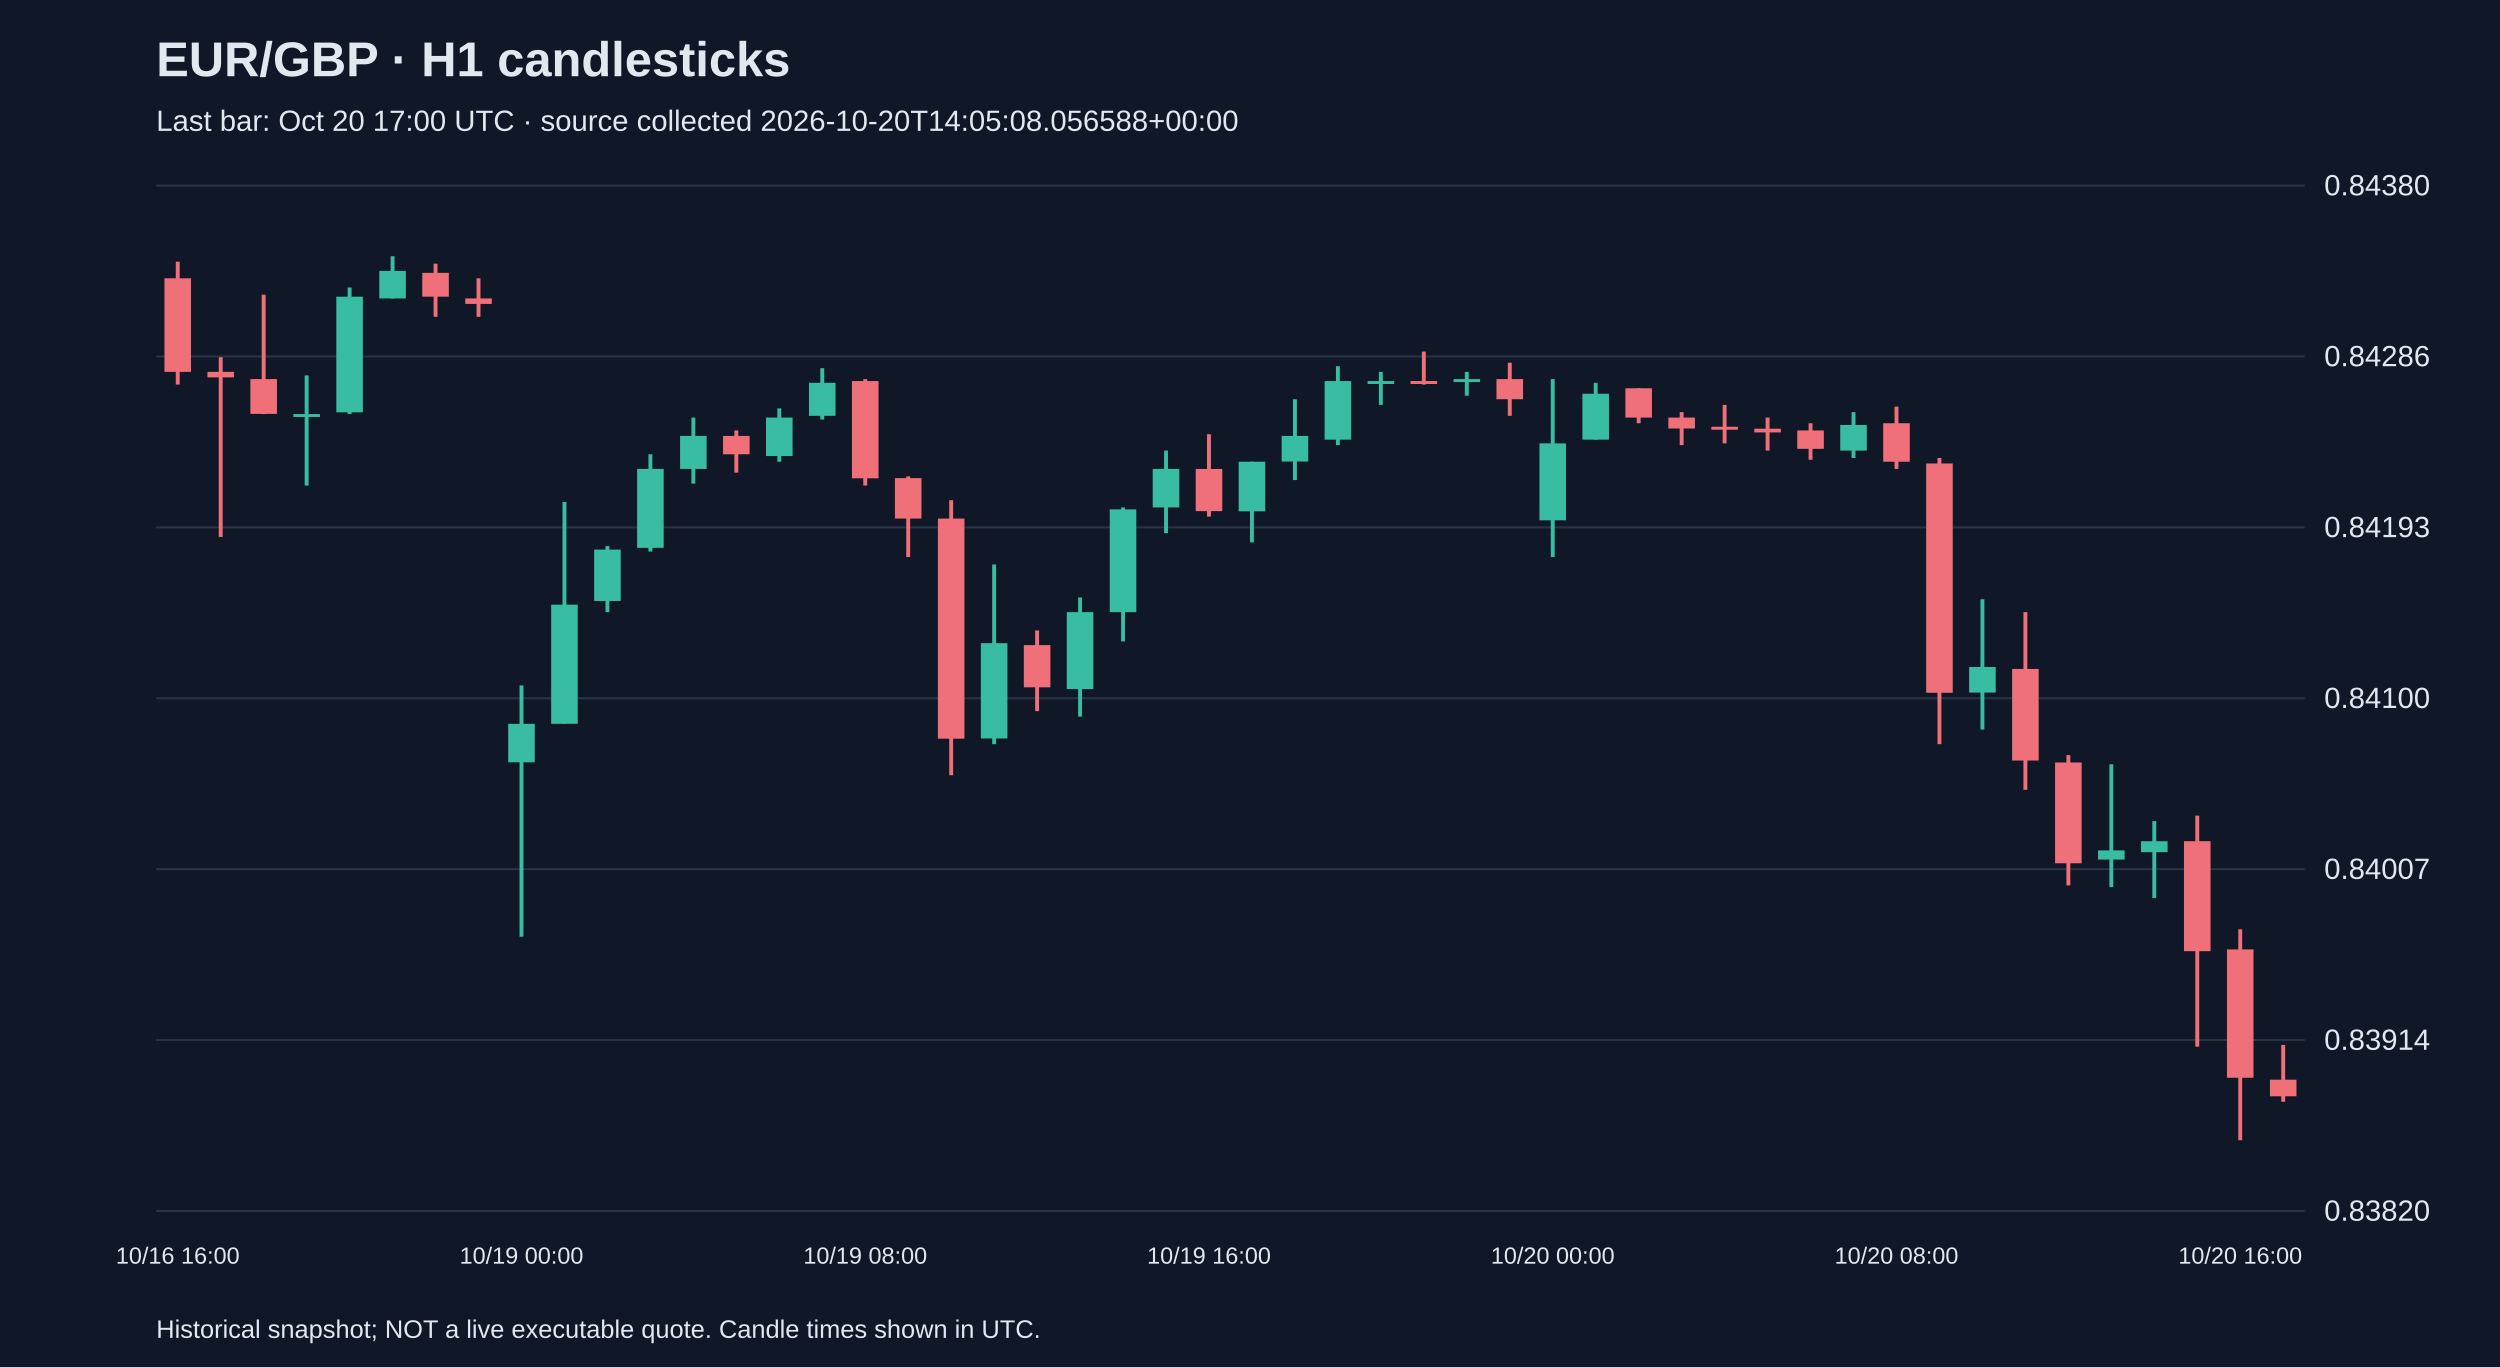
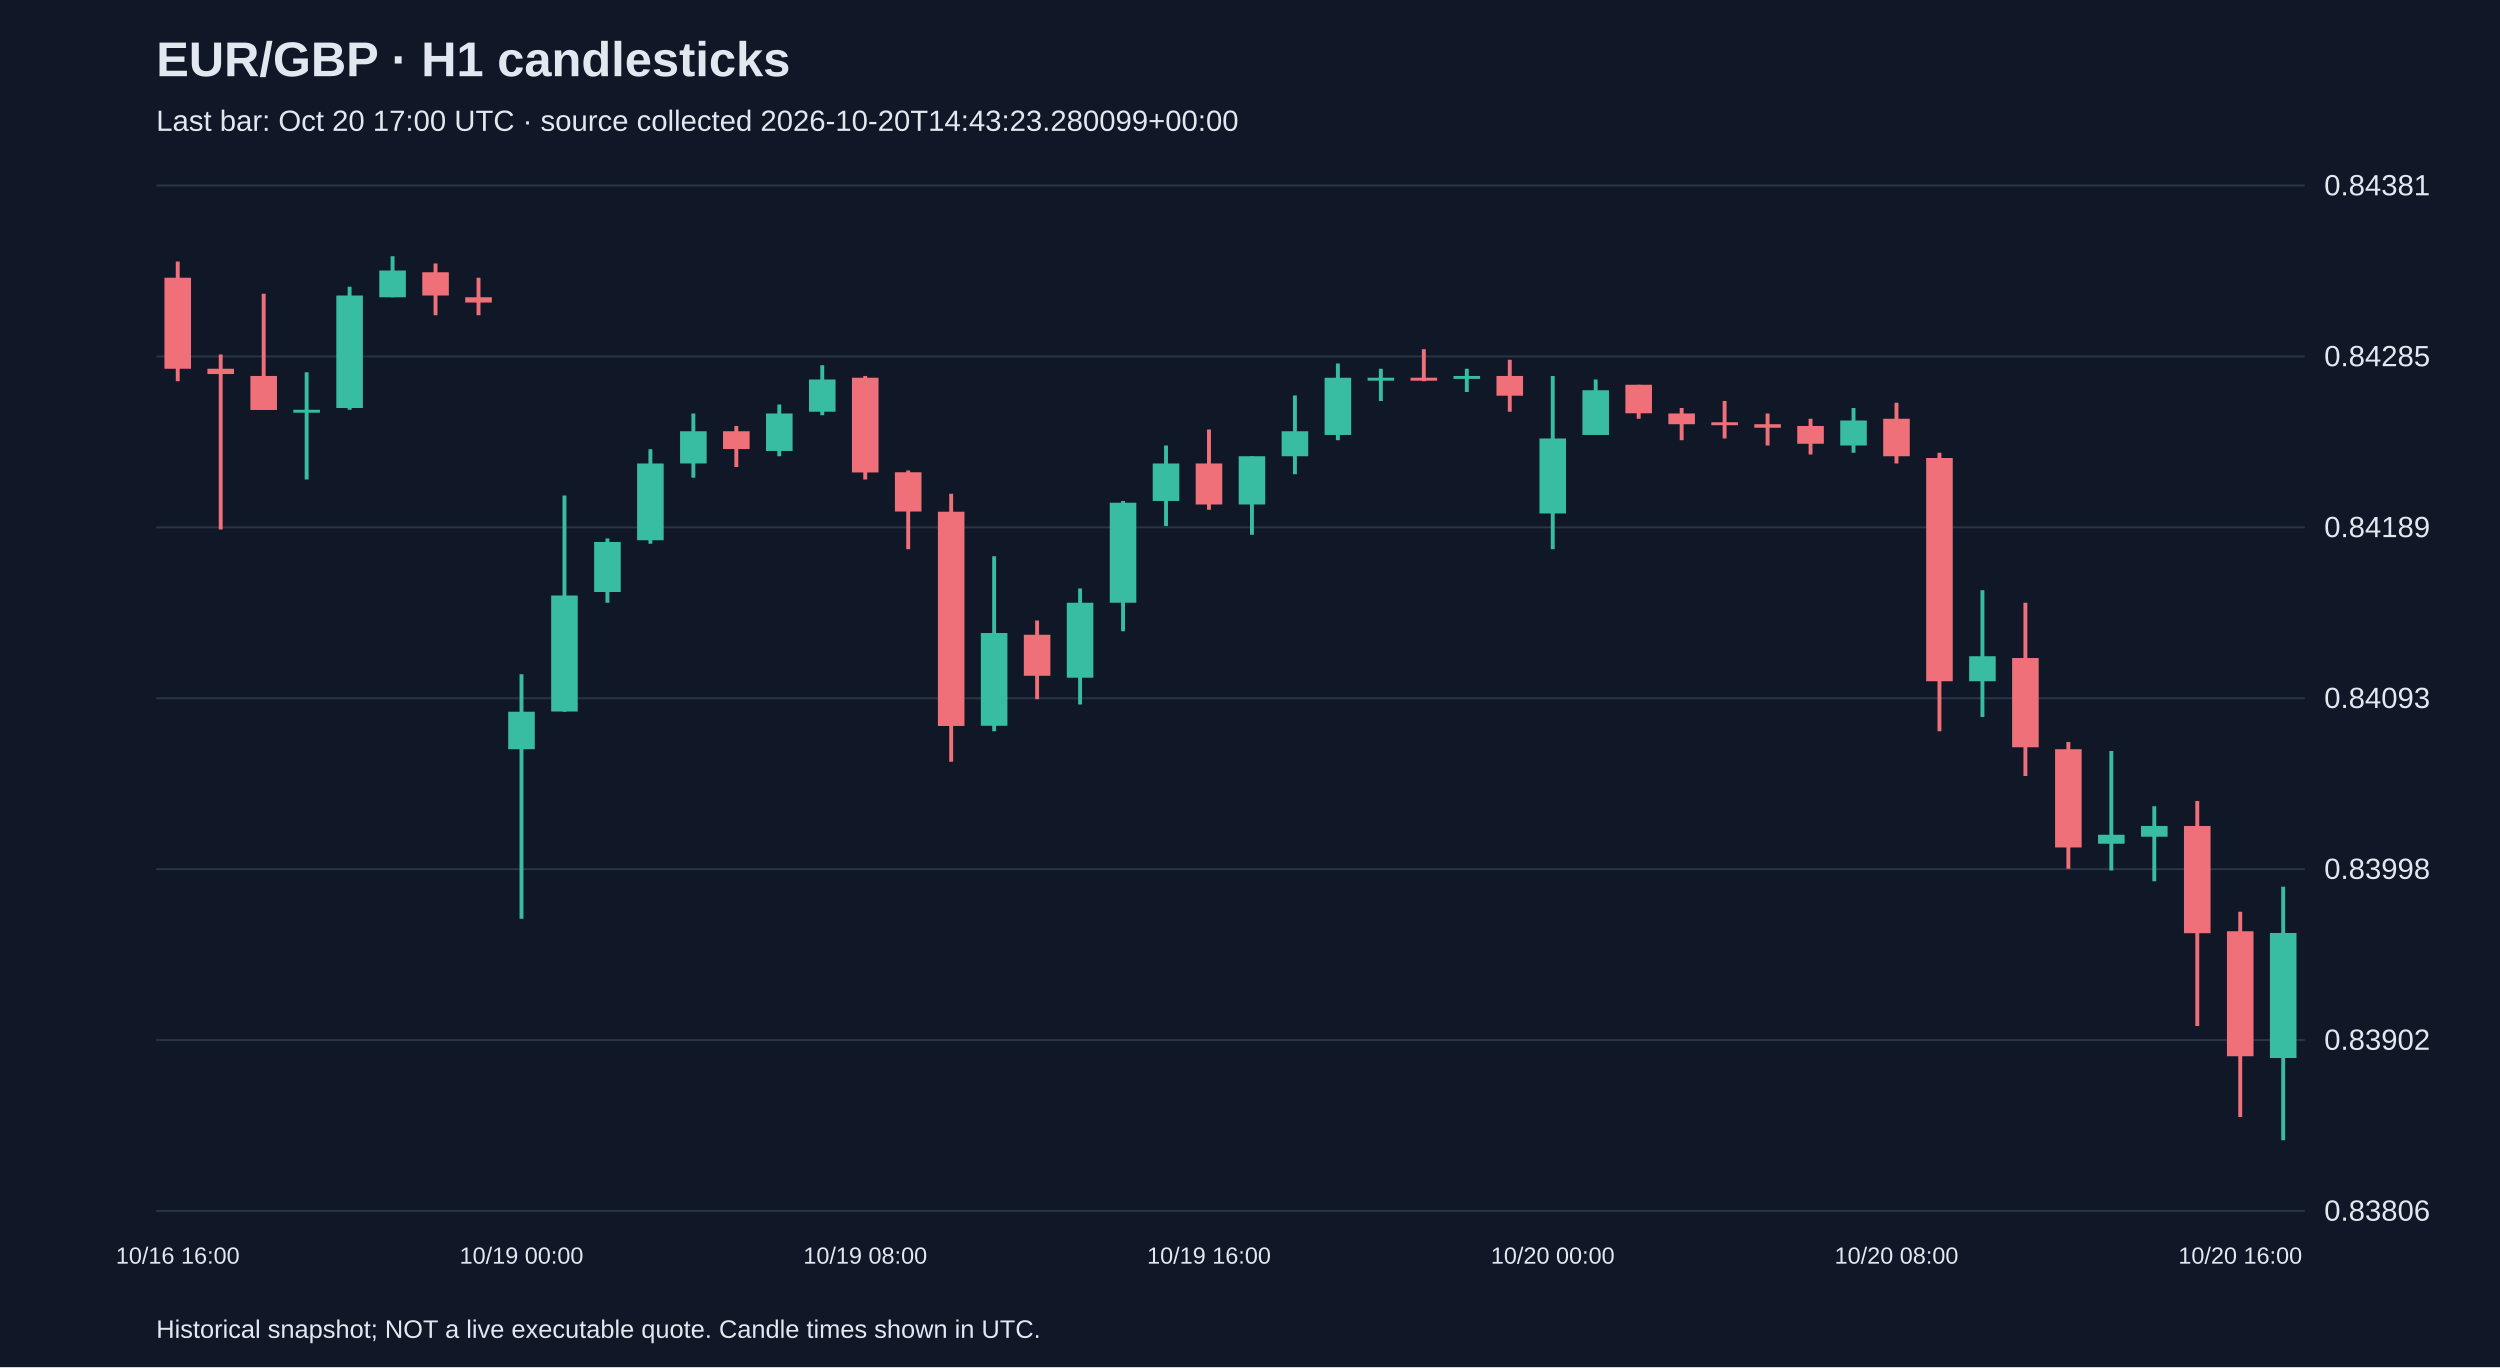
<svg xmlns="http://www.w3.org/2000/svg" viewBox="0 0 1280 700">
  <rect width="100%" height="100%" fill="#101827" />
  <style>text{font-family:Arial,sans-serif;fill:#e2e8f0}</style>
  <text x="80" y="39" font-size="25" font-weight="bold">EUR/GBP · H1 candlesticks</text>
-   <text x="80" y="67" font-size="15" fill="#a6b1c5">Last bar: Oct 20 17:00 UTC · source collected 2026-10-20T14:05:08.056588+00:00</text>
+   <text x="80" y="67" font-size="15" fill="#a6b1c5">Last bar: Oct 20 17:00 UTC · source collected 2026-10-20T14:43:23.280099+00:00</text>
  <line x1="80" y1="620.0" x2="1180" y2="620.0" stroke="#283548" />
-   <text x="1190" y="625.0" font-size="15">0.83820</text>
+   <text x="1190" y="625.0" font-size="15">0.83806</text>
  <line x1="80" y1="532.5" x2="1180" y2="532.5" stroke="#283548" />
-   <text x="1190" y="537.5" font-size="15">0.83914</text>
+   <text x="1190" y="537.5" font-size="15">0.83902</text>
  <line x1="80" y1="445.0" x2="1180" y2="445.0" stroke="#283548" />
-   <text x="1190" y="450.0" font-size="15">0.84007</text>
+   <text x="1190" y="450.0" font-size="15">0.83998</text>
  <line x1="80" y1="357.5" x2="1180" y2="357.5" stroke="#283548" />
-   <text x="1190" y="362.5" font-size="15">0.84100</text>
+   <text x="1190" y="362.5" font-size="15">0.84093</text>
  <line x1="80" y1="270.0" x2="1180" y2="270.0" stroke="#283548" />
-   <text x="1190" y="275.0" font-size="15">0.84193</text>
+   <text x="1190" y="275.0" font-size="15">0.84189</text>
  <line x1="80" y1="182.5" x2="1180" y2="182.5" stroke="#283548" />
-   <text x="1190" y="187.5" font-size="15">0.84286</text>
+   <text x="1190" y="187.5" font-size="15">0.84285</text>
  <line x1="80" y1="95.0" x2="1180" y2="95.0" stroke="#283548" />
-   <text x="1190" y="100.0" font-size="15">0.84380</text>
-   <line x1="91.0" y1="134.0" x2="91.0" y2="196.9" stroke="#f07079" stroke-width="2" />
-   <rect x="84.2" y="142.5" width="13.6" height="47.9" fill="#f07079" />
+   <text x="1190" y="100.0" font-size="15">0.84381</text>
+   <line x1="91.0" y1="133.9" x2="91.0" y2="195.2" stroke="#f07079" stroke-width="2" />
+   <rect x="84.2" y="142.2" width="13.6" height="46.6" fill="#f07079" />
  <text x="91.0" y="647" text-anchor="middle" font-size="12">10/16 16:00</text>
-   <line x1="113.0" y1="182.9" x2="113.0" y2="274.9" stroke="#f07079" stroke-width="2" />
-   <rect x="106.2" y="190.4" width="13.6" height="2.8" fill="#f07079" />
-   <line x1="135.0" y1="150.9" x2="135.0" y2="212.0" stroke="#f07079" stroke-width="2" />
-   <rect x="128.2" y="194.1" width="13.6" height="17.8" fill="#f07079" />
-   <line x1="157.0" y1="192.2" x2="157.0" y2="248.6" stroke="#38bca2" stroke-width="2" />
-   <rect x="150.2" y="212.0" width="13.6" height="1.5" fill="#38bca2" />
-   <line x1="179.0" y1="147.2" x2="179.0" y2="212.0" stroke="#38bca2" stroke-width="2" />
-   <rect x="172.2" y="151.9" width="13.6" height="59.2" fill="#38bca2" />
-   <line x1="201.0" y1="131.2" x2="201.0" y2="152.8" stroke="#38bca2" stroke-width="2" />
-   <rect x="194.2" y="138.7" width="13.6" height="14.1" fill="#38bca2" />
-   <line x1="223.0" y1="135.0" x2="223.0" y2="162.2" stroke="#f07079" stroke-width="2" />
-   <rect x="216.2" y="139.7" width="13.6" height="12.2" fill="#f07079" />
-   <line x1="245.0" y1="142.5" x2="245.0" y2="162.2" stroke="#f07079" stroke-width="2" />
-   <rect x="238.2" y="152.8" width="13.6" height="2.8" fill="#f07079" />
-   <line x1="267.0" y1="350.9" x2="267.0" y2="479.6" stroke="#38bca2" stroke-width="2" />
-   <rect x="260.2" y="370.6" width="13.6" height="19.7" fill="#38bca2" />
+   <line x1="113.0" y1="181.5" x2="113.0" y2="271.1" stroke="#f07079" stroke-width="2" />
+   <rect x="106.2" y="188.8" width="13.6" height="2.7" fill="#f07079" />
+   <line x1="135.0" y1="150.4" x2="135.0" y2="209.8" stroke="#f07079" stroke-width="2" />
+   <rect x="128.2" y="192.5" width="13.6" height="17.4" fill="#f07079" />
+   <line x1="157.0" y1="190.6" x2="157.0" y2="245.5" stroke="#38bca2" stroke-width="2" />
+   <rect x="150.2" y="209.8" width="13.6" height="1.5" fill="#38bca2" />
+   <line x1="179.0" y1="146.8" x2="179.0" y2="209.8" stroke="#38bca2" stroke-width="2" />
+   <rect x="172.2" y="151.3" width="13.6" height="57.6" fill="#38bca2" />
+   <line x1="201.0" y1="131.2" x2="201.0" y2="152.2" stroke="#38bca2" stroke-width="2" />
+   <rect x="194.2" y="138.5" width="13.6" height="13.7" fill="#38bca2" />
+   <line x1="223.0" y1="134.9" x2="223.0" y2="161.4" stroke="#f07079" stroke-width="2" />
+   <rect x="216.2" y="139.4" width="13.6" height="11.9" fill="#f07079" />
+   <line x1="245.0" y1="142.2" x2="245.0" y2="161.4" stroke="#f07079" stroke-width="2" />
+   <rect x="238.2" y="152.2" width="13.6" height="2.7" fill="#f07079" />
+   <line x1="267.0" y1="345.2" x2="267.0" y2="470.4" stroke="#38bca2" stroke-width="2" />
+   <rect x="260.2" y="364.4" width="13.6" height="19.2" fill="#38bca2" />
  <text x="267.0" y="647" text-anchor="middle" font-size="12">10/19 00:00</text>
-   <line x1="289.0" y1="257.0" x2="289.0" y2="370.6" stroke="#38bca2" stroke-width="2" />
-   <rect x="282.2" y="309.6" width="13.6" height="61.0" fill="#38bca2" />
-   <line x1="311.0" y1="279.6" x2="311.0" y2="313.4" stroke="#38bca2" stroke-width="2" />
-   <rect x="304.2" y="281.4" width="13.6" height="26.3" fill="#38bca2" />
-   <line x1="333.0" y1="232.6" x2="333.0" y2="282.4" stroke="#38bca2" stroke-width="2" />
-   <rect x="326.2" y="240.1" width="13.6" height="40.4" fill="#38bca2" />
-   <line x1="355.0" y1="213.8" x2="355.0" y2="247.6" stroke="#38bca2" stroke-width="2" />
-   <rect x="348.2" y="223.2" width="13.6" height="16.9" fill="#38bca2" />
-   <line x1="377.0" y1="220.4" x2="377.0" y2="242.0" stroke="#f07079" stroke-width="2" />
-   <rect x="370.2" y="223.2" width="13.6" height="9.4" fill="#f07079" />
-   <line x1="399.0" y1="209.1" x2="399.0" y2="236.4" stroke="#38bca2" stroke-width="2" />
-   <rect x="392.2" y="213.8" width="13.6" height="19.7" fill="#38bca2" />
-   <line x1="421.0" y1="188.5" x2="421.0" y2="214.8" stroke="#38bca2" stroke-width="2" />
-   <rect x="414.2" y="196.0" width="13.6" height="16.9" fill="#38bca2" />
-   <line x1="443.0" y1="194.1" x2="443.0" y2="248.6" stroke="#f07079" stroke-width="2" />
-   <rect x="436.2" y="195.1" width="13.6" height="49.8" fill="#f07079" />
+   <line x1="289.0" y1="253.7" x2="289.0" y2="364.4" stroke="#38bca2" stroke-width="2" />
+   <rect x="282.2" y="304.9" width="13.6" height="59.4" fill="#38bca2" />
+   <line x1="311.0" y1="275.7" x2="311.0" y2="308.6" stroke="#38bca2" stroke-width="2" />
+   <rect x="304.2" y="277.5" width="13.6" height="25.6" fill="#38bca2" />
+   <line x1="333.0" y1="230.0" x2="333.0" y2="278.4" stroke="#38bca2" stroke-width="2" />
+   <rect x="326.2" y="237.3" width="13.6" height="39.3" fill="#38bca2" />
+   <line x1="355.0" y1="211.7" x2="355.0" y2="244.6" stroke="#38bca2" stroke-width="2" />
+   <rect x="348.2" y="220.8" width="13.6" height="16.5" fill="#38bca2" />
+   <line x1="377.0" y1="218.1" x2="377.0" y2="239.1" stroke="#f07079" stroke-width="2" />
+   <rect x="370.2" y="220.8" width="13.6" height="9.1" fill="#f07079" />
+   <line x1="399.0" y1="207.1" x2="399.0" y2="233.6" stroke="#38bca2" stroke-width="2" />
+   <rect x="392.2" y="211.7" width="13.6" height="19.2" fill="#38bca2" />
+   <line x1="421.0" y1="187.0" x2="421.0" y2="212.6" stroke="#38bca2" stroke-width="2" />
+   <rect x="414.2" y="194.3" width="13.6" height="16.5" fill="#38bca2" />
+   <line x1="443.0" y1="192.5" x2="443.0" y2="245.5" stroke="#f07079" stroke-width="2" />
+   <rect x="436.2" y="193.4" width="13.6" height="48.5" fill="#f07079" />
  <text x="443.0" y="647" text-anchor="middle" font-size="12">10/19 08:00</text>
-   <line x1="465.0" y1="243.9" x2="465.0" y2="285.2" stroke="#f07079" stroke-width="2" />
-   <rect x="458.2" y="244.8" width="13.6" height="20.7" fill="#f07079" />
-   <line x1="487.0" y1="256.1" x2="487.0" y2="396.9" stroke="#f07079" stroke-width="2" />
-   <rect x="480.2" y="265.5" width="13.6" height="112.7" fill="#f07079" />
-   <line x1="509.0" y1="289.0" x2="509.0" y2="381.0" stroke="#38bca2" stroke-width="2" />
-   <rect x="502.2" y="329.3" width="13.6" height="48.8" fill="#38bca2" />
-   <line x1="531.0" y1="322.8" x2="531.0" y2="364.1" stroke="#f07079" stroke-width="2" />
-   <rect x="524.2" y="330.3" width="13.6" height="21.6" fill="#f07079" />
-   <line x1="553.0" y1="305.9" x2="553.0" y2="366.9" stroke="#38bca2" stroke-width="2" />
-   <rect x="546.2" y="313.4" width="13.6" height="39.4" fill="#38bca2" />
-   <line x1="575.0" y1="259.8" x2="575.0" y2="328.4" stroke="#38bca2" stroke-width="2" />
-   <rect x="568.2" y="260.8" width="13.6" height="52.6" fill="#38bca2" />
-   <line x1="597.0" y1="230.7" x2="597.0" y2="273.0" stroke="#38bca2" stroke-width="2" />
-   <rect x="590.2" y="240.1" width="13.6" height="19.7" fill="#38bca2" />
-   <line x1="619.0" y1="222.3" x2="619.0" y2="264.5" stroke="#f07079" stroke-width="2" />
-   <rect x="612.2" y="240.1" width="13.6" height="21.6" fill="#f07079" />
+   <line x1="465.0" y1="240.9" x2="465.0" y2="281.2" stroke="#f07079" stroke-width="2" />
+   <rect x="458.2" y="241.8" width="13.6" height="20.1" fill="#f07079" />
+   <line x1="487.0" y1="252.8" x2="487.0" y2="390.0" stroke="#f07079" stroke-width="2" />
+   <rect x="480.2" y="262.0" width="13.6" height="109.7" fill="#f07079" />
+   <line x1="509.0" y1="284.8" x2="509.0" y2="374.4" stroke="#38bca2" stroke-width="2" />
+   <rect x="502.2" y="324.1" width="13.6" height="47.5" fill="#38bca2" />
+   <line x1="531.0" y1="317.7" x2="531.0" y2="358.0" stroke="#f07079" stroke-width="2" />
+   <rect x="524.2" y="325.0" width="13.6" height="21.0" fill="#f07079" />
+   <line x1="553.0" y1="301.3" x2="553.0" y2="360.7" stroke="#38bca2" stroke-width="2" />
+   <rect x="546.2" y="308.6" width="13.6" height="38.4" fill="#38bca2" />
+   <line x1="575.0" y1="256.5" x2="575.0" y2="323.2" stroke="#38bca2" stroke-width="2" />
+   <rect x="568.2" y="257.4" width="13.6" height="51.2" fill="#38bca2" />
+   <line x1="597.0" y1="228.1" x2="597.0" y2="269.3" stroke="#38bca2" stroke-width="2" />
+   <rect x="590.2" y="237.3" width="13.6" height="19.2" fill="#38bca2" />
+   <line x1="619.0" y1="219.9" x2="619.0" y2="261.0" stroke="#f07079" stroke-width="2" />
+   <rect x="612.2" y="237.3" width="13.6" height="21.0" fill="#f07079" />
  <text x="619.0" y="647" text-anchor="middle" font-size="12">10/19 16:00</text>
-   <line x1="641.0" y1="236.4" x2="641.0" y2="277.7" stroke="#38bca2" stroke-width="2" />
-   <rect x="634.2" y="236.4" width="13.6" height="25.4" fill="#38bca2" />
-   <line x1="663.0" y1="204.4" x2="663.0" y2="245.8" stroke="#38bca2" stroke-width="2" />
-   <rect x="656.2" y="223.2" width="13.6" height="13.1" fill="#38bca2" />
-   <line x1="685.0" y1="187.5" x2="685.0" y2="227.9" stroke="#38bca2" stroke-width="2" />
-   <rect x="678.2" y="195.1" width="13.6" height="30.0" fill="#38bca2" />
-   <line x1="707.0" y1="190.4" x2="707.0" y2="207.3" stroke="#38bca2" stroke-width="2" />
-   <rect x="700.2" y="195.1" width="13.6" height="1.5" fill="#38bca2" />
-   <line x1="729.0" y1="180.0" x2="729.0" y2="196.9" stroke="#f07079" stroke-width="2" />
-   <rect x="722.2" y="195.1" width="13.6" height="1.5" fill="#f07079" />
-   <line x1="751.0" y1="190.4" x2="751.0" y2="202.6" stroke="#38bca2" stroke-width="2" />
-   <rect x="744.2" y="194.1" width="13.6" height="1.5" fill="#38bca2" />
-   <line x1="773.0" y1="185.7" x2="773.0" y2="212.9" stroke="#f07079" stroke-width="2" />
-   <rect x="766.2" y="194.1" width="13.6" height="10.3" fill="#f07079" />
-   <line x1="795.0" y1="194.1" x2="795.0" y2="285.2" stroke="#38bca2" stroke-width="2" />
-   <rect x="788.2" y="227.0" width="13.6" height="39.4" fill="#38bca2" />
+   <line x1="641.0" y1="233.6" x2="641.0" y2="273.8" stroke="#38bca2" stroke-width="2" />
+   <rect x="634.2" y="233.6" width="13.6" height="24.7" fill="#38bca2" />
+   <line x1="663.0" y1="202.5" x2="663.0" y2="242.8" stroke="#38bca2" stroke-width="2" />
+   <rect x="656.2" y="220.8" width="13.6" height="12.8" fill="#38bca2" />
+   <line x1="685.0" y1="186.1" x2="685.0" y2="225.4" stroke="#38bca2" stroke-width="2" />
+   <rect x="678.2" y="193.4" width="13.6" height="29.3" fill="#38bca2" />
+   <line x1="707.0" y1="188.8" x2="707.0" y2="205.3" stroke="#38bca2" stroke-width="2" />
+   <rect x="700.2" y="193.4" width="13.6" height="1.5" fill="#38bca2" />
+   <line x1="729.0" y1="178.8" x2="729.0" y2="195.2" stroke="#f07079" stroke-width="2" />
+   <rect x="722.2" y="193.4" width="13.6" height="1.5" fill="#f07079" />
+   <line x1="751.0" y1="188.8" x2="751.0" y2="200.7" stroke="#38bca2" stroke-width="2" />
+   <rect x="744.2" y="192.5" width="13.6" height="1.5" fill="#38bca2" />
+   <line x1="773.0" y1="184.2" x2="773.0" y2="210.8" stroke="#f07079" stroke-width="2" />
+   <rect x="766.2" y="192.5" width="13.6" height="10.1" fill="#f07079" />
+   <line x1="795.0" y1="192.5" x2="795.0" y2="281.2" stroke="#38bca2" stroke-width="2" />
+   <rect x="788.2" y="224.5" width="13.6" height="38.4" fill="#38bca2" />
  <text x="795.0" y="647" text-anchor="middle" font-size="12">10/20 00:00</text>
-   <line x1="817.0" y1="196.0" x2="817.0" y2="225.1" stroke="#38bca2" stroke-width="2" />
-   <rect x="810.2" y="201.6" width="13.6" height="23.5" fill="#38bca2" />
-   <line x1="839.0" y1="198.8" x2="839.0" y2="216.7" stroke="#f07079" stroke-width="2" />
-   <rect x="832.2" y="198.8" width="13.6" height="15.0" fill="#f07079" />
-   <line x1="861.0" y1="211.0" x2="861.0" y2="227.9" stroke="#f07079" stroke-width="2" />
-   <rect x="854.2" y="213.8" width="13.6" height="5.6" fill="#f07079" />
-   <line x1="883.0" y1="207.3" x2="883.0" y2="227.0" stroke="#f07079" stroke-width="2" />
-   <rect x="876.2" y="218.5" width="13.6" height="1.5" fill="#f07079" />
-   <line x1="905.0" y1="213.8" x2="905.0" y2="230.7" stroke="#f07079" stroke-width="2" />
-   <rect x="898.2" y="219.5" width="13.6" height="1.9" fill="#f07079" />
-   <line x1="927.0" y1="216.7" x2="927.0" y2="235.4" stroke="#f07079" stroke-width="2" />
-   <rect x="920.2" y="220.4" width="13.6" height="9.4" fill="#f07079" />
-   <line x1="949.0" y1="211.0" x2="949.0" y2="234.5" stroke="#38bca2" stroke-width="2" />
-   <rect x="942.2" y="217.6" width="13.6" height="13.1" fill="#38bca2" />
-   <line x1="971.0" y1="208.2" x2="971.0" y2="240.1" stroke="#f07079" stroke-width="2" />
-   <rect x="964.2" y="216.7" width="13.6" height="19.7" fill="#f07079" />
+   <line x1="817.0" y1="194.3" x2="817.0" y2="222.6" stroke="#38bca2" stroke-width="2" />
+   <rect x="810.2" y="199.8" width="13.6" height="22.9" fill="#38bca2" />
+   <line x1="839.0" y1="197.0" x2="839.0" y2="214.4" stroke="#f07079" stroke-width="2" />
+   <rect x="832.2" y="197.0" width="13.6" height="14.6" fill="#f07079" />
+   <line x1="861.0" y1="208.9" x2="861.0" y2="225.4" stroke="#f07079" stroke-width="2" />
+   <rect x="854.2" y="211.7" width="13.6" height="5.5" fill="#f07079" />
+   <line x1="883.0" y1="205.3" x2="883.0" y2="224.5" stroke="#f07079" stroke-width="2" />
+   <rect x="876.2" y="216.2" width="13.6" height="1.5" fill="#f07079" />
+   <line x1="905.0" y1="211.7" x2="905.0" y2="228.1" stroke="#f07079" stroke-width="2" />
+   <rect x="898.2" y="217.2" width="13.6" height="1.8" fill="#f07079" />
+   <line x1="927.0" y1="214.4" x2="927.0" y2="232.7" stroke="#f07079" stroke-width="2" />
+   <rect x="920.2" y="218.1" width="13.6" height="9.1" fill="#f07079" />
+   <line x1="949.0" y1="208.9" x2="949.0" y2="231.8" stroke="#38bca2" stroke-width="2" />
+   <rect x="942.2" y="215.3" width="13.6" height="12.8" fill="#38bca2" />
+   <line x1="971.0" y1="206.2" x2="971.0" y2="237.3" stroke="#f07079" stroke-width="2" />
+   <rect x="964.2" y="214.4" width="13.6" height="19.2" fill="#f07079" />
  <text x="971.0" y="647" text-anchor="middle" font-size="12">10/20 08:00</text>
-   <line x1="993.0" y1="234.5" x2="993.0" y2="381.0" stroke="#f07079" stroke-width="2" />
-   <rect x="986.2" y="237.3" width="13.6" height="117.4" fill="#f07079" />
-   <line x1="1015.0" y1="306.8" x2="1015.0" y2="373.5" stroke="#38bca2" stroke-width="2" />
-   <rect x="1008.2" y="341.5" width="13.6" height="13.1" fill="#38bca2" />
-   <line x1="1037.0" y1="313.4" x2="1037.0" y2="404.4" stroke="#f07079" stroke-width="2" />
-   <rect x="1030.2" y="342.5" width="13.6" height="46.9" fill="#f07079" />
-   <line x1="1059.0" y1="386.6" x2="1059.0" y2="453.3" stroke="#f07079" stroke-width="2" />
-   <rect x="1052.2" y="390.4" width="13.6" height="51.6" fill="#f07079" />
-   <line x1="1081.0" y1="391.3" x2="1081.0" y2="454.2" stroke="#38bca2" stroke-width="2" />
-   <rect x="1074.2" y="435.4" width="13.6" height="4.7" fill="#38bca2" />
-   <line x1="1103.0" y1="420.4" x2="1103.0" y2="459.8" stroke="#38bca2" stroke-width="2" />
-   <rect x="1096.2" y="430.7" width="13.6" height="5.6" fill="#38bca2" />
-   <line x1="1125.0" y1="417.6" x2="1125.0" y2="535.9" stroke="#f07079" stroke-width="2" />
-   <rect x="1118.2" y="430.7" width="13.6" height="56.3" fill="#f07079" />
-   <line x1="1147.0" y1="475.8" x2="1147.0" y2="583.8" stroke="#f07079" stroke-width="2" />
-   <rect x="1140.2" y="486.1" width="13.6" height="65.7" fill="#f07079" />
+   <line x1="993.0" y1="231.8" x2="993.0" y2="374.4" stroke="#f07079" stroke-width="2" />
+   <rect x="986.2" y="234.5" width="13.6" height="114.3" fill="#f07079" />
+   <line x1="1015.0" y1="302.2" x2="1015.0" y2="367.1" stroke="#38bca2" stroke-width="2" />
+   <rect x="1008.2" y="336.0" width="13.6" height="12.8" fill="#38bca2" />
+   <line x1="1037.0" y1="308.6" x2="1037.0" y2="397.3" stroke="#f07079" stroke-width="2" />
+   <rect x="1030.2" y="336.9" width="13.6" height="45.7" fill="#f07079" />
+   <line x1="1059.0" y1="379.9" x2="1059.0" y2="444.8" stroke="#f07079" stroke-width="2" />
+   <rect x="1052.2" y="383.6" width="13.6" height="50.3" fill="#f07079" />
+   <line x1="1081.0" y1="384.5" x2="1081.0" y2="445.7" stroke="#38bca2" stroke-width="2" />
+   <rect x="1074.2" y="427.4" width="13.6" height="4.6" fill="#38bca2" />
+   <line x1="1103.0" y1="412.8" x2="1103.0" y2="451.2" stroke="#38bca2" stroke-width="2" />
+   <rect x="1096.2" y="422.9" width="13.6" height="5.5" fill="#38bca2" />
+   <line x1="1125.0" y1="410.1" x2="1125.0" y2="525.3" stroke="#f07079" stroke-width="2" />
+   <rect x="1118.2" y="422.9" width="13.6" height="54.9" fill="#f07079" />
+   <line x1="1147.0" y1="466.8" x2="1147.0" y2="571.9" stroke="#f07079" stroke-width="2" />
+   <rect x="1140.2" y="476.8" width="13.6" height="64.0" fill="#f07079" />
  <text x="1147.0" y="647" text-anchor="middle" font-size="12">10/20 16:00</text>
-   <line x1="1169.0" y1="535.0" x2="1169.0" y2="564.1" stroke="#f07079" stroke-width="2" />
-   <rect x="1162.2" y="552.8" width="13.6" height="8.5" fill="#f07079" />
+   <line x1="1169.0" y1="454.0" x2="1169.0" y2="583.8" stroke="#38bca2" stroke-width="2" />
+   <rect x="1162.2" y="477.7" width="13.6" height="64.0" fill="#38bca2" />
  <text x="80" y="685" font-size="13">Historical snapshot; NOT a live executable quote. Candle times shown in UTC.</text>
</svg>
